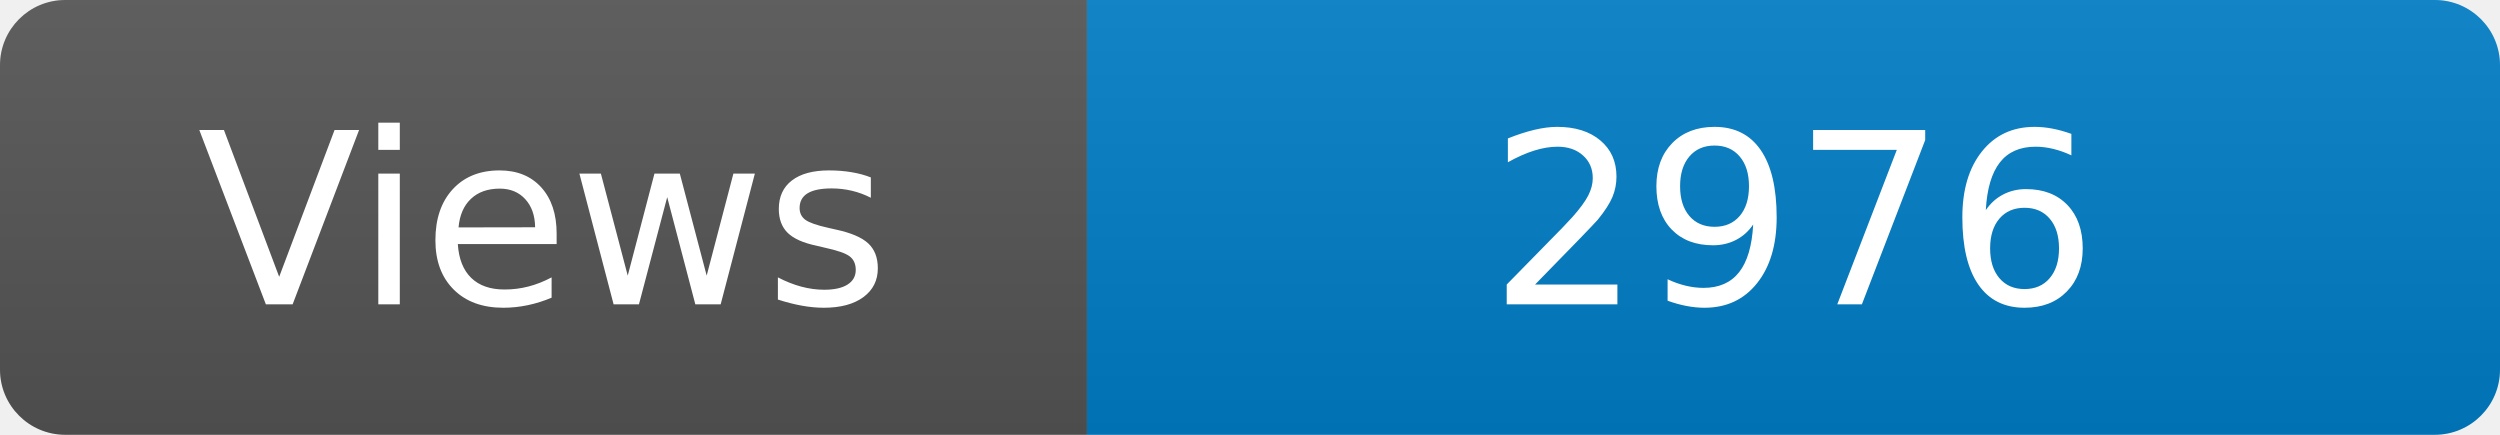
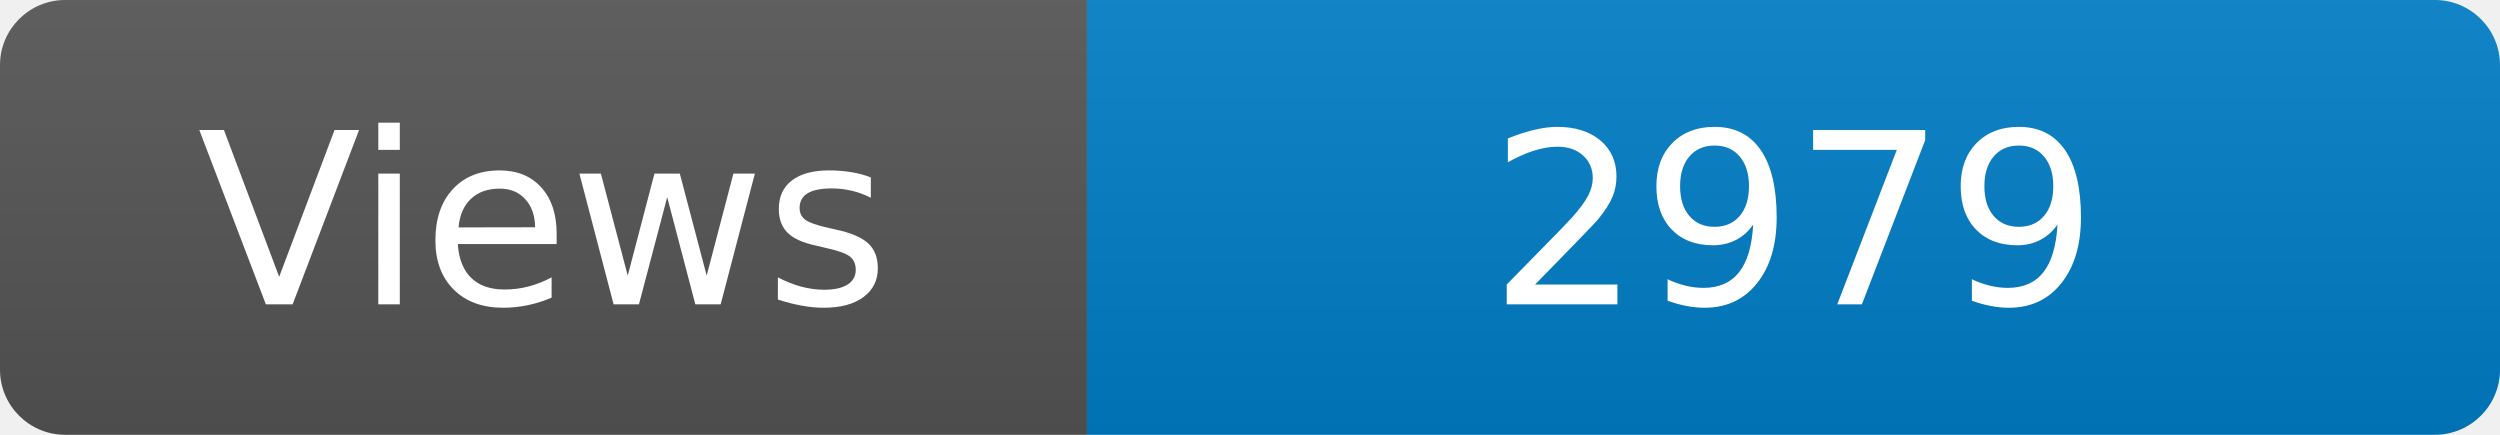
<svg xmlns="http://www.w3.org/2000/svg" width="115" height="20" role="img" aria-label="Maintained?: yes">
  <linearGradient id="s" x2="0" y2="100%">
    <stop offset="0" stop-color="#bbb" stop-opacity=".1" />
    <stop offset="1" stop-opacity=".1" />
  </linearGradient>
  <clipPath id="r">
    <rect width="115" height="20" rx="3" fill="#fff" />
  </clipPath>
  <g clip-path="url(#r)">
    <rect width="50" height="20" fill="#555" />
    <rect x="50" width="160" height="20" fill="#007ec6" />
    <rect width="115" height="20" fill="url(#s)" />
  </g>
  <g fill="#fff" text-anchor="middle" font-family="Verdana,Geneva,DejaVu Sans,sans-serif" font-size="110">
    <text x="250" y="140" transform="scale(.1)" fill="#fff">Views</text>
-     <text x="825" y="140" transform="scale(.1)" fill="#fff">2976</text>
+     <text x="825" y="140" transform="scale(.1)" fill="#fff">2979</text>
  </g>
</svg>
